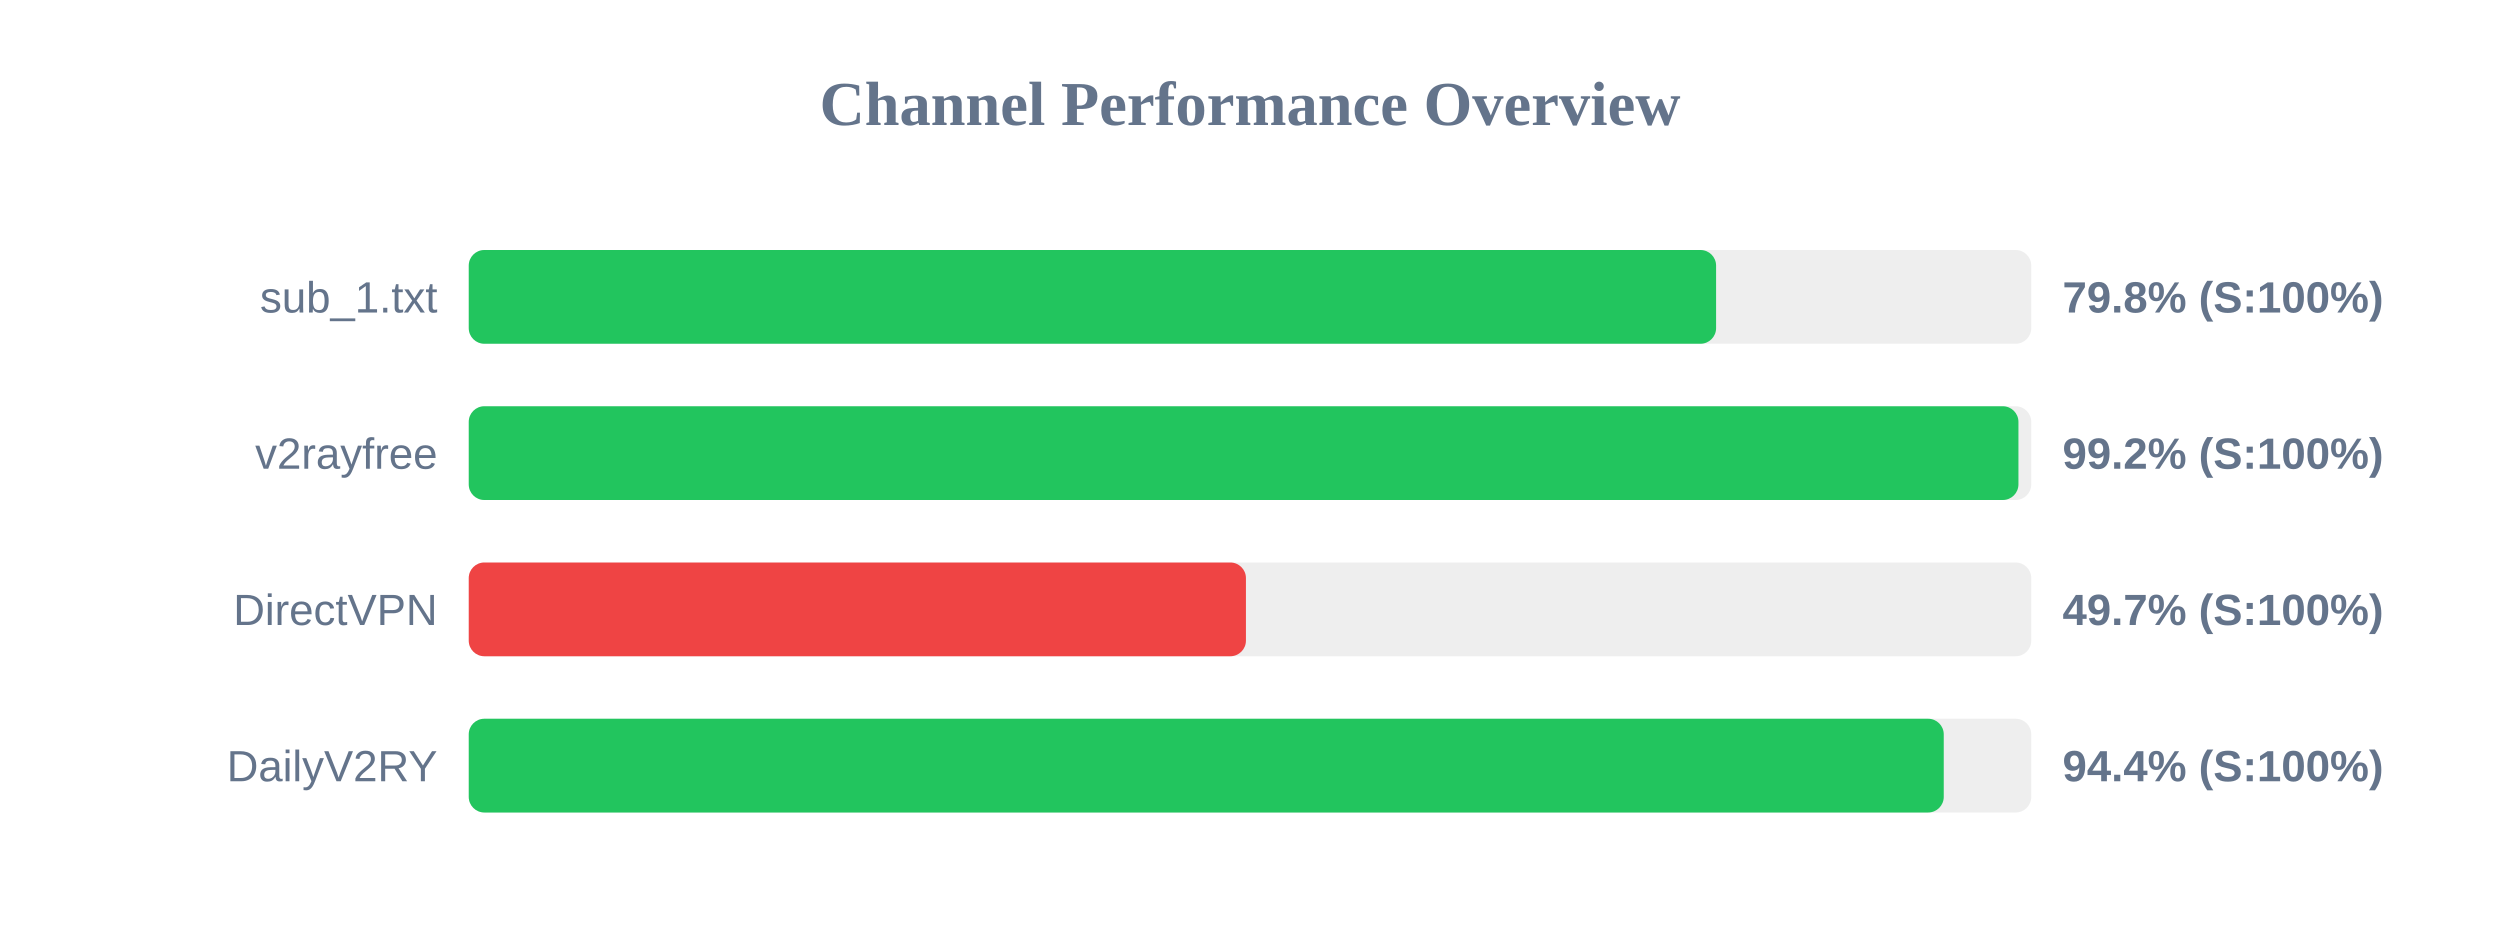
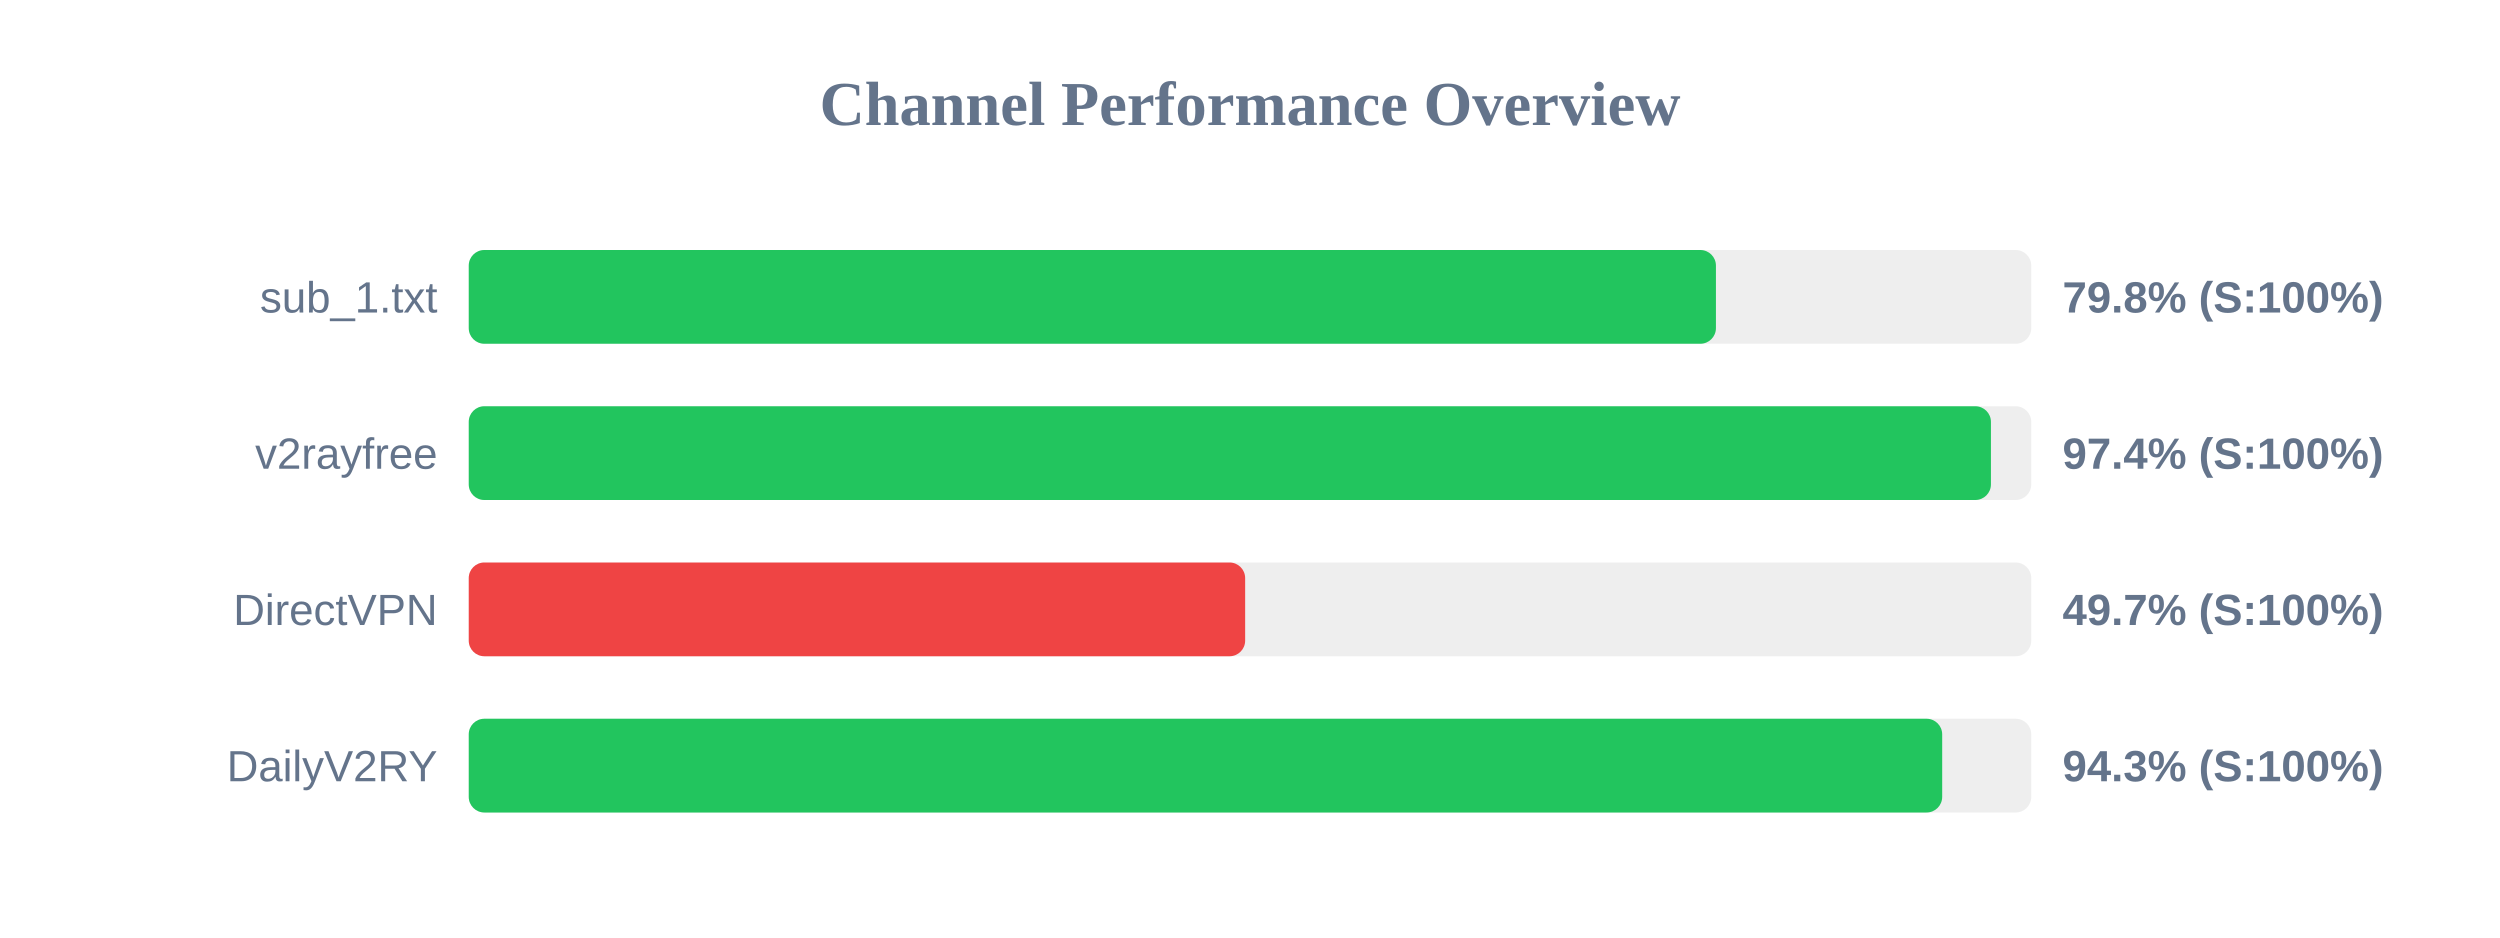
<svg xmlns="http://www.w3.org/2000/svg" width="800" height="300" version="1.1">
  <style>
        .row { font: 14px Arial; fill: #64748b; }
        .score { font: bold 14px Arial; fill: #64748b; }
    </style>
  <text x="400" y="40" text-anchor="middle" font-size="20px" font-weight="bold" fill="#64748b">Channel Performance Overview</text>
  <rect x="150" y="80" width="500" height="30" fill="#eee" rx="5" />
-   <rect x="150" y="80" width="399.15" height="30" fill="#22c55e" rx="5" />
+   <rect x="150" y="80" width="399.1" height="30" fill="#22c55e" rx="5" />
  <text x="140" y="100" text-anchor="end" class="row">sub_1.txt</text>
  <text x="660" y="100" text-anchor="start" class="score">79.8% (S:100%)</text>
  <rect x="150" y="130" width="500" height="30" fill="#eee" rx="5" />
-   <rect x="150" y="130" width="495.9" height="30" fill="#22c55e" rx="5" />
+   <rect x="150" y="130" width="487.1" height="30" fill="#22c55e" rx="5" />
  <text x="140" y="150" text-anchor="end" class="row">v2rayfree</text>
-   <text x="660" y="150" text-anchor="start" class="score">99.2% (S:100%)</text>
+   <text x="660" y="150" text-anchor="start" class="score">97.4% (S:100%)</text>
  <rect x="150" y="180" width="500" height="30" fill="#eee" rx="5" />
-   <rect x="150" y="180" width="248.7" height="30" fill="#ef4444" rx="5" />
+   <rect x="150" y="180" width="248.45" height="30" fill="#ef4444" rx="5" />
  <text x="140" y="200" text-anchor="end" class="row">DirectVPN</text>
  <text x="660" y="200" text-anchor="start" class="score">49.7% (S:100%)</text>
  <rect x="150" y="230" width="500" height="30" fill="#eee" rx="5" />
-   <rect x="150" y="230" width="472.0" height="30" fill="#22c55e" rx="5" />
+   <rect x="150" y="230" width="471.5" height="30" fill="#22c55e" rx="5" />
  <text x="140" y="250" text-anchor="end" class="row">DailyV2RY</text>
-   <text x="660" y="250" text-anchor="start" class="score">94.4% (S:100%)</text>
+   <text x="660" y="250" text-anchor="start" class="score">94.3% (S:100%)</text>
</svg>
